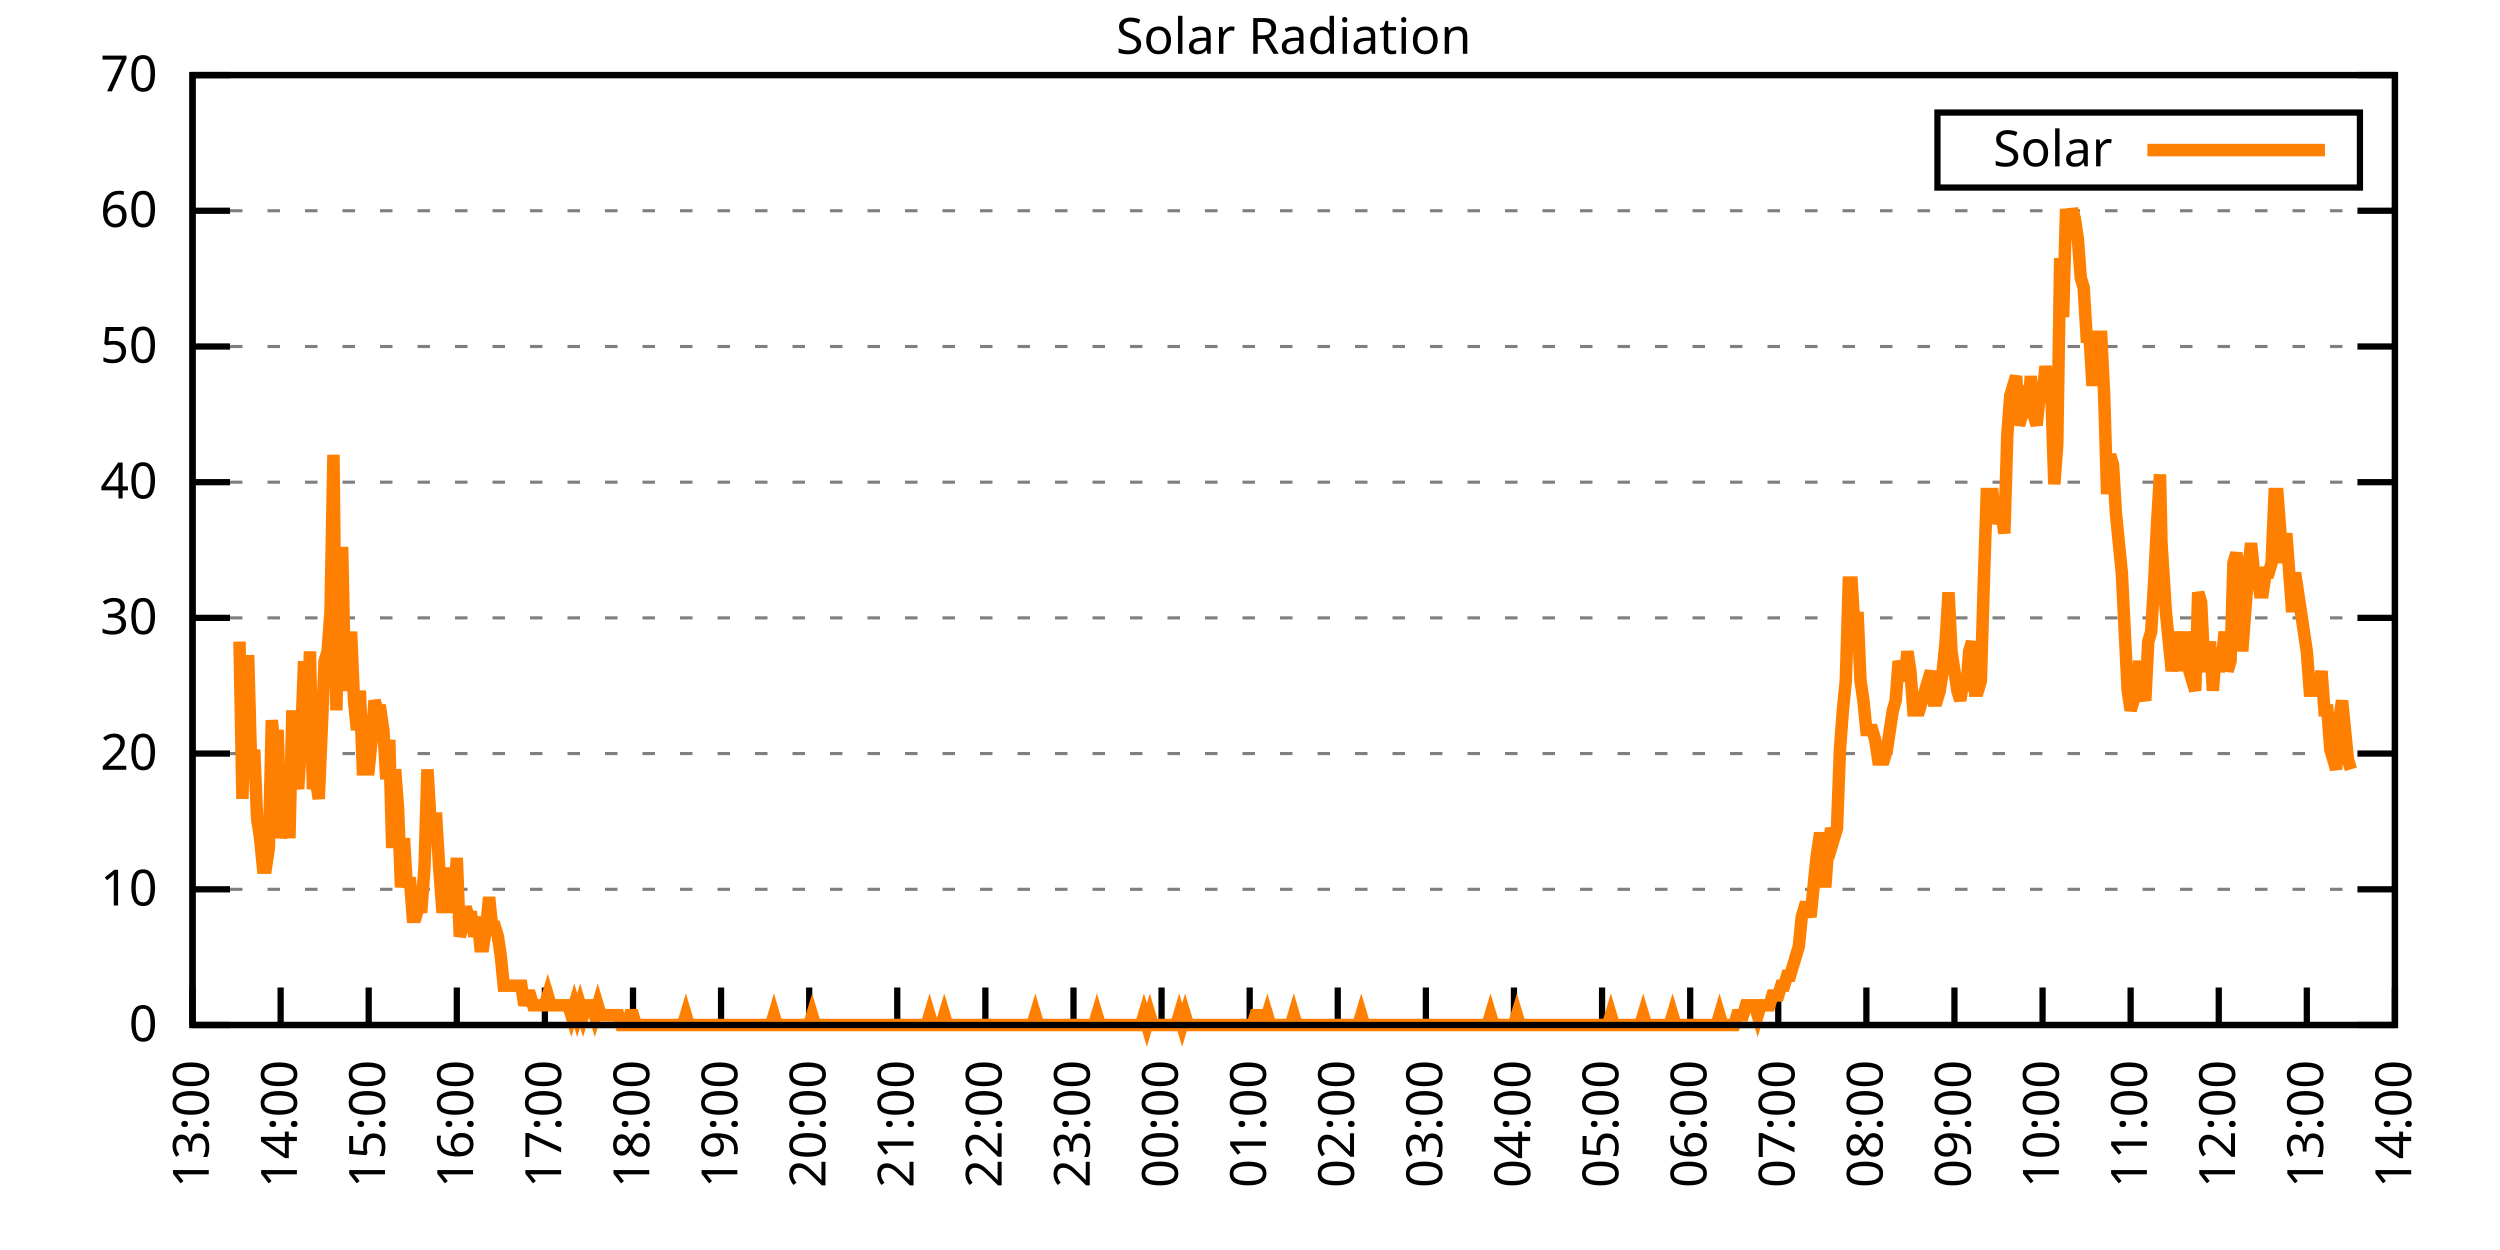
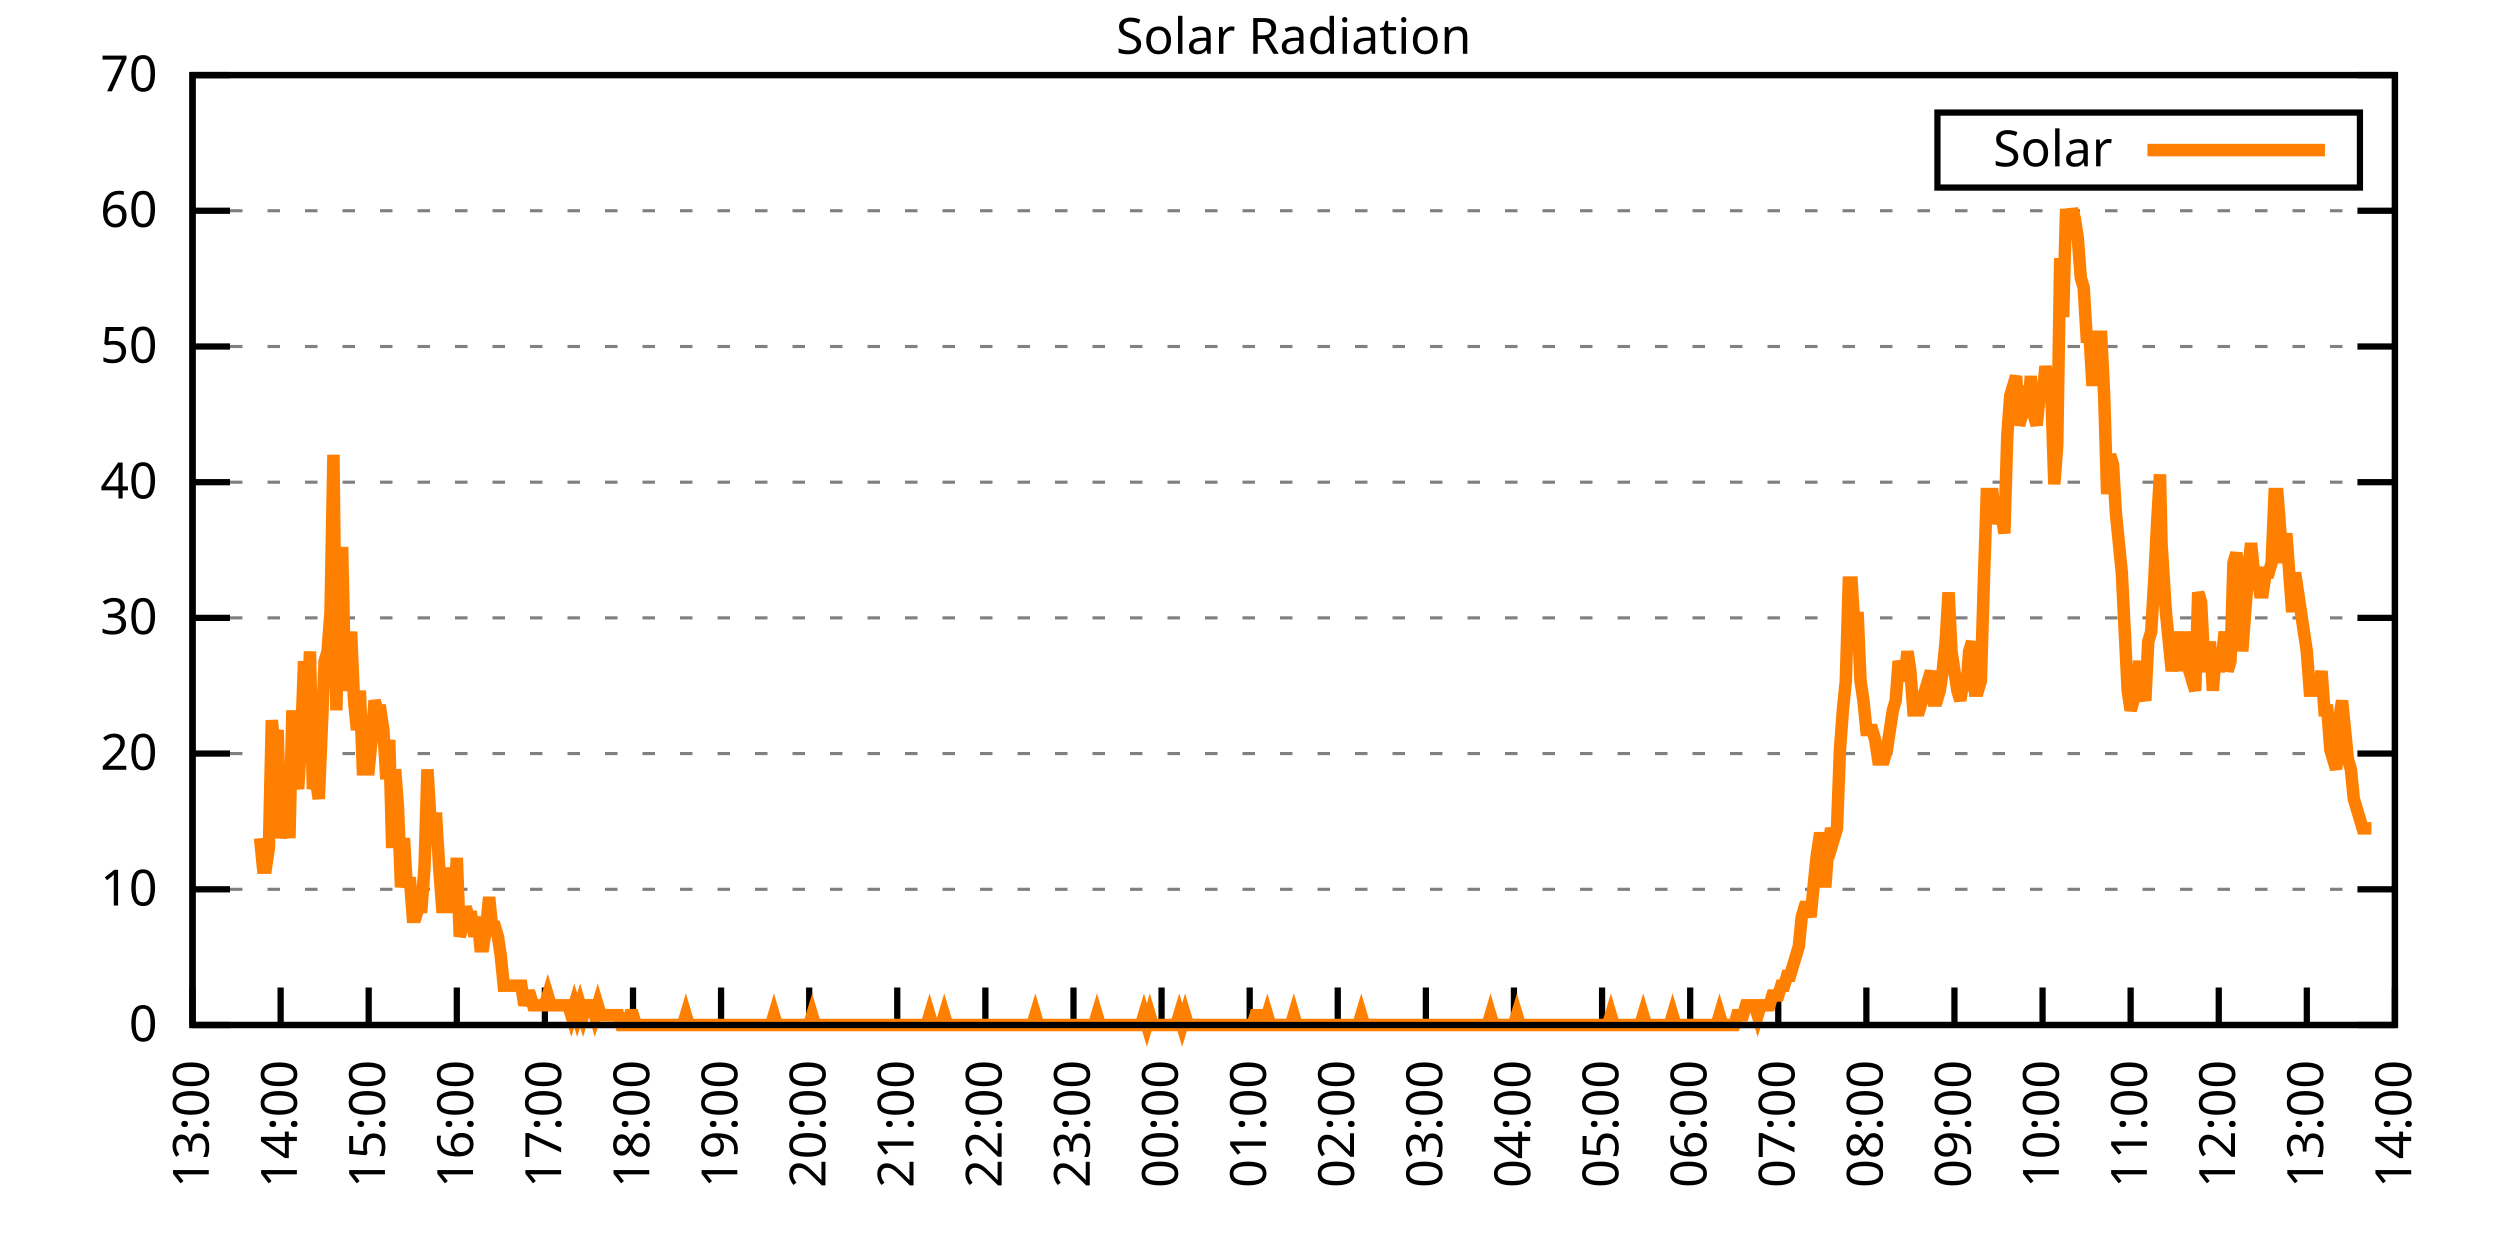
<svg xmlns="http://www.w3.org/2000/svg" xmlns:xlink="http://www.w3.org/1999/xlink" width="400" height="200" viewBox="0 0 400 200">
  <g id="gnuplot_canvas">
    <rect x="0" y="0" width="400" height="200" fill="none" />
    <defs>
      <circle id="gpDot" r="0.5" stroke-width="0.5" stroke="currentColor" />
      <path id="gpPt0" stroke-width="0.333" stroke="currentColor" d="M-1,0 h2 M0,-1 v2" />
      <path id="gpPt1" stroke-width="0.333" stroke="currentColor" d="M-1,-1 L1,1 M1,-1 L-1,1" />
      <path id="gpPt2" stroke-width="0.333" stroke="currentColor" d="M-1,0 L1,0 M0,-1 L0,1 M-1,-1 L1,1 M-1,1 L1,-1" />
      <rect id="gpPt3" stroke-width="0.333" stroke="currentColor" x="-1" y="-1" width="2" height="2" />
      <rect id="gpPt4" stroke-width="0.333" stroke="currentColor" fill="currentColor" x="-1" y="-1" width="2" height="2" />
      <circle id="gpPt5" stroke-width="0.333" stroke="currentColor" cx="0" cy="0" r="1" />
      <use xlink:href="#gpPt5" id="gpPt6" fill="currentColor" stroke="none" />
      <path id="gpPt7" stroke-width="0.333" stroke="currentColor" d="M0,-1.33 L-1.33,0.67 L1.33,0.67 z" />
      <use xlink:href="#gpPt7" id="gpPt8" fill="currentColor" stroke="none" />
      <use xlink:href="#gpPt7" id="gpPt9" stroke="currentColor" transform="rotate(180)" />
      <use xlink:href="#gpPt9" id="gpPt10" fill="currentColor" stroke="none" />
      <use xlink:href="#gpPt3" id="gpPt11" stroke="currentColor" transform="rotate(45)" />
      <use xlink:href="#gpPt11" id="gpPt12" fill="currentColor" stroke="none" />
      <path id="gpPt13" stroke-width="0.333" stroke="currentColor" d="M0,1.330 L1.265,0.411 L0.782,-1.067 L-0.782,-1.076 L-1.265,0.411 z" />
      <use xlink:href="#gpPt13" id="gpPt14" fill="currentColor" stroke="none" />
      <filter id="textbox" filterUnits="objectBoundingBox" x="0" y="0" height="1" width="1">
        <feFlood flood-color="white" flood-opacity="1" result="bgnd" />
        <feComposite in="SourceGraphic" in2="bgnd" operator="atop" />
      </filter>
      <filter id="greybox" filterUnits="objectBoundingBox" x="0" y="0" height="1" width="1">
        <feFlood flood-color="lightgrey" flood-opacity="1" result="grey" />
        <feComposite in="SourceGraphic" in2="grey" operator="atop" />
      </filter>
    </defs>
    <g fill="none" color="white" stroke="currentColor" stroke-width="1.00" stroke-linecap="butt" stroke-linejoin="miter">
</g>
    <g fill="none" color="black" stroke="currentColor" stroke-width="1.00" stroke-linecap="butt" stroke-linejoin="miter">
      <g stroke="none" shape-rendering="crispEdges">
        <polygon fill="rgb(255, 255, 255)" points="30.80,164.00 383.18,164.00 383.18,12.02 30.80,12.02 " />
      </g>
    </g>
    <g fill="none" color="black" stroke="currentColor" stroke-width="1.00" stroke-linecap="butt" stroke-linejoin="miter">
</g>
    <g fill="none" color="black" stroke="black" stroke-width="0.50" stroke-linecap="butt" stroke-linejoin="miter">
</g>
    <g fill="none" color="gray" stroke="currentColor" stroke-width="0.50" stroke-linecap="butt" stroke-linejoin="miter">
      <path stroke="gray" stroke-dasharray="2,4" class="gridline" d="M30.80,164.00 L383.19,164.00  " />
    </g>
    <g fill="none" color="gray" stroke="gray" stroke-width="1.00" stroke-linecap="butt" stroke-linejoin="miter">
</g>
    <g fill="none" color="black" stroke="currentColor" stroke-width="1.00" stroke-linecap="butt" stroke-linejoin="miter">
      <path stroke="black" d="M30.80,164.00 L36.80,164.00 M383.19,164.00 L377.19,164.00  " />
      <g transform="translate(25.20,166.60)" stroke="none" fill="black" font-family="Sans" font-size="8.00" text-anchor="end">
        <text>
          <tspan font-family="Sans"> 0</tspan>
        </text>
      </g>
    </g>
    <g fill="none" color="black" stroke="currentColor" stroke-width="1.00" stroke-linecap="butt" stroke-linejoin="miter">
</g>
    <g fill="none" color="black" stroke="black" stroke-width="0.50" stroke-linecap="butt" stroke-linejoin="miter">
</g>
    <g fill="none" color="gray" stroke="currentColor" stroke-width="0.50" stroke-linecap="butt" stroke-linejoin="miter">
      <path stroke="gray" stroke-dasharray="2,4" class="gridline" d="M30.80,142.29 L383.19,142.29  " />
    </g>
    <g fill="none" color="gray" stroke="gray" stroke-width="1.00" stroke-linecap="butt" stroke-linejoin="miter">
</g>
    <g fill="none" color="black" stroke="currentColor" stroke-width="1.00" stroke-linecap="butt" stroke-linejoin="miter">
      <path stroke="black" d="M30.80,142.29 L36.80,142.29 M383.19,142.29 L377.19,142.29  " />
      <g transform="translate(25.20,144.89)" stroke="none" fill="black" font-family="Sans" font-size="8.00" text-anchor="end">
        <text>
          <tspan font-family="Sans"> 10</tspan>
        </text>
      </g>
    </g>
    <g fill="none" color="black" stroke="currentColor" stroke-width="1.00" stroke-linecap="butt" stroke-linejoin="miter">
</g>
    <g fill="none" color="black" stroke="black" stroke-width="0.50" stroke-linecap="butt" stroke-linejoin="miter">
</g>
    <g fill="none" color="gray" stroke="currentColor" stroke-width="0.50" stroke-linecap="butt" stroke-linejoin="miter">
      <path stroke="gray" stroke-dasharray="2,4" class="gridline" d="M30.80,120.57 L383.19,120.57  " />
    </g>
    <g fill="none" color="gray" stroke="gray" stroke-width="1.00" stroke-linecap="butt" stroke-linejoin="miter">
</g>
    <g fill="none" color="black" stroke="currentColor" stroke-width="1.00" stroke-linecap="butt" stroke-linejoin="miter">
      <path stroke="black" d="M30.80,120.57 L36.80,120.57 M383.19,120.57 L377.19,120.57  " />
      <g transform="translate(25.20,123.17)" stroke="none" fill="black" font-family="Sans" font-size="8.00" text-anchor="end">
        <text>
          <tspan font-family="Sans"> 20</tspan>
        </text>
      </g>
    </g>
    <g fill="none" color="black" stroke="currentColor" stroke-width="1.00" stroke-linecap="butt" stroke-linejoin="miter">
</g>
    <g fill="none" color="black" stroke="black" stroke-width="0.50" stroke-linecap="butt" stroke-linejoin="miter">
</g>
    <g fill="none" color="gray" stroke="currentColor" stroke-width="0.50" stroke-linecap="butt" stroke-linejoin="miter">
      <path stroke="gray" stroke-dasharray="2,4" class="gridline" d="M30.80,98.86 L383.19,98.86  " />
    </g>
    <g fill="none" color="gray" stroke="gray" stroke-width="1.00" stroke-linecap="butt" stroke-linejoin="miter">
</g>
    <g fill="none" color="black" stroke="currentColor" stroke-width="1.00" stroke-linecap="butt" stroke-linejoin="miter">
      <path stroke="black" d="M30.80,98.86 L36.80,98.86 M383.19,98.86 L377.19,98.86  " />
      <g transform="translate(25.20,101.46)" stroke="none" fill="black" font-family="Sans" font-size="8.00" text-anchor="end">
        <text>
          <tspan font-family="Sans"> 30</tspan>
        </text>
      </g>
    </g>
    <g fill="none" color="black" stroke="currentColor" stroke-width="1.00" stroke-linecap="butt" stroke-linejoin="miter">
</g>
    <g fill="none" color="black" stroke="black" stroke-width="0.50" stroke-linecap="butt" stroke-linejoin="miter">
</g>
    <g fill="none" color="gray" stroke="currentColor" stroke-width="0.50" stroke-linecap="butt" stroke-linejoin="miter">
      <path stroke="gray" stroke-dasharray="2,4" class="gridline" d="M30.80,77.15 L383.19,77.15  " />
    </g>
    <g fill="none" color="gray" stroke="gray" stroke-width="1.00" stroke-linecap="butt" stroke-linejoin="miter">
</g>
    <g fill="none" color="black" stroke="currentColor" stroke-width="1.00" stroke-linecap="butt" stroke-linejoin="miter">
      <path stroke="black" d="M30.80,77.15 L36.80,77.15 M383.19,77.15 L377.19,77.15  " />
      <g transform="translate(25.20,79.75)" stroke="none" fill="black" font-family="Sans" font-size="8.00" text-anchor="end">
        <text>
          <tspan font-family="Sans"> 40</tspan>
        </text>
      </g>
    </g>
    <g fill="none" color="black" stroke="currentColor" stroke-width="1.00" stroke-linecap="butt" stroke-linejoin="miter">
</g>
    <g fill="none" color="black" stroke="black" stroke-width="0.50" stroke-linecap="butt" stroke-linejoin="miter">
</g>
    <g fill="none" color="gray" stroke="currentColor" stroke-width="0.50" stroke-linecap="butt" stroke-linejoin="miter">
      <path stroke="gray" stroke-dasharray="2,4" class="gridline" d="M30.80,55.44 L383.19,55.44  " />
    </g>
    <g fill="none" color="gray" stroke="gray" stroke-width="1.00" stroke-linecap="butt" stroke-linejoin="miter">
</g>
    <g fill="none" color="black" stroke="currentColor" stroke-width="1.00" stroke-linecap="butt" stroke-linejoin="miter">
      <path stroke="black" d="M30.80,55.44 L36.80,55.44 M383.19,55.44 L377.19,55.44  " />
      <g transform="translate(25.20,58.04)" stroke="none" fill="black" font-family="Sans" font-size="8.00" text-anchor="end">
        <text>
          <tspan font-family="Sans"> 50</tspan>
        </text>
      </g>
    </g>
    <g fill="none" color="black" stroke="currentColor" stroke-width="1.00" stroke-linecap="butt" stroke-linejoin="miter">
</g>
    <g fill="none" color="black" stroke="black" stroke-width="0.50" stroke-linecap="butt" stroke-linejoin="miter">
</g>
    <g fill="none" color="gray" stroke="currentColor" stroke-width="0.50" stroke-linecap="butt" stroke-linejoin="miter">
      <path stroke="gray" stroke-dasharray="2,4" class="gridline" d="M30.80,33.72 L383.19,33.72  " />
    </g>
    <g fill="none" color="gray" stroke="gray" stroke-width="1.00" stroke-linecap="butt" stroke-linejoin="miter">
</g>
    <g fill="none" color="black" stroke="currentColor" stroke-width="1.00" stroke-linecap="butt" stroke-linejoin="miter">
      <path stroke="black" d="M30.80,33.72 L36.80,33.72 M383.19,33.72 L377.19,33.72  " />
      <g transform="translate(25.20,36.32)" stroke="none" fill="black" font-family="Sans" font-size="8.00" text-anchor="end">
        <text>
          <tspan font-family="Sans"> 60</tspan>
        </text>
      </g>
    </g>
    <g fill="none" color="black" stroke="currentColor" stroke-width="1.00" stroke-linecap="butt" stroke-linejoin="miter">
</g>
    <g fill="none" color="black" stroke="black" stroke-width="0.50" stroke-linecap="butt" stroke-linejoin="miter">
</g>
    <g fill="none" color="gray" stroke="currentColor" stroke-width="0.50" stroke-linecap="butt" stroke-linejoin="miter">
      <path stroke="gray" stroke-dasharray="2,4" class="gridline" d="M30.80,12.01 L383.19,12.01  " />
    </g>
    <g fill="none" color="gray" stroke="gray" stroke-width="1.00" stroke-linecap="butt" stroke-linejoin="miter">
</g>
    <g fill="none" color="black" stroke="currentColor" stroke-width="1.00" stroke-linecap="butt" stroke-linejoin="miter">
      <path stroke="black" d="M30.80,12.01 L36.80,12.01 M383.19,12.01 L377.19,12.01  " />
      <g transform="translate(25.20,14.61)" stroke="none" fill="black" font-family="Sans" font-size="8.00" text-anchor="end">
        <text>
          <tspan font-family="Sans"> 70</tspan>
        </text>
      </g>
    </g>
    <g fill="none" color="black" stroke="currentColor" stroke-width="1.00" stroke-linecap="butt" stroke-linejoin="miter">
      <path stroke="black" d="M30.80,164.00 L30.80,158.00  " />
      <g transform="translate(33.40,169.60) rotate(270.00)" stroke="none" fill="black" font-family="Sans" font-size="8.00" text-anchor="end">
        <text>
          <tspan font-family="Sans">13:00</tspan>
        </text>
      </g>
    </g>
    <g fill="none" color="black" stroke="currentColor" stroke-width="1.00" stroke-linecap="butt" stroke-linejoin="miter">
      <path stroke="black" d="M44.90,164.00 L44.90,158.00  " />
      <g transform="translate(47.50,169.60) rotate(270.00)" stroke="none" fill="black" font-family="Sans" font-size="8.00" text-anchor="end">
        <text>
          <tspan font-family="Sans">14:00</tspan>
        </text>
      </g>
    </g>
    <g fill="none" color="black" stroke="currentColor" stroke-width="1.00" stroke-linecap="butt" stroke-linejoin="miter">
      <path stroke="black" d="M58.99,164.00 L58.99,158.00  " />
      <g transform="translate(61.59,169.60) rotate(270.00)" stroke="none" fill="black" font-family="Sans" font-size="8.00" text-anchor="end">
        <text>
          <tspan font-family="Sans">15:00</tspan>
        </text>
      </g>
    </g>
    <g fill="none" color="black" stroke="currentColor" stroke-width="1.00" stroke-linecap="butt" stroke-linejoin="miter">
      <path stroke="black" d="M73.09,164.00 L73.09,158.00  " />
      <g transform="translate(75.69,169.60) rotate(270.00)" stroke="none" fill="black" font-family="Sans" font-size="8.00" text-anchor="end">
        <text>
          <tspan font-family="Sans">16:00</tspan>
        </text>
      </g>
    </g>
    <g fill="none" color="black" stroke="currentColor" stroke-width="1.00" stroke-linecap="butt" stroke-linejoin="miter">
      <path stroke="black" d="M87.18,164.00 L87.18,158.00  " />
      <g transform="translate(89.78,169.60) rotate(270.00)" stroke="none" fill="black" font-family="Sans" font-size="8.00" text-anchor="end">
        <text>
          <tspan font-family="Sans">17:00</tspan>
        </text>
      </g>
    </g>
    <g fill="none" color="black" stroke="currentColor" stroke-width="1.00" stroke-linecap="butt" stroke-linejoin="miter">
      <path stroke="black" d="M101.28,164.00 L101.28,158.00  " />
      <g transform="translate(103.88,169.60) rotate(270.00)" stroke="none" fill="black" font-family="Sans" font-size="8.00" text-anchor="end">
        <text>
          <tspan font-family="Sans">18:00</tspan>
        </text>
      </g>
    </g>
    <g fill="none" color="black" stroke="currentColor" stroke-width="1.00" stroke-linecap="butt" stroke-linejoin="miter">
      <path stroke="black" d="M115.37,164.00 L115.37,158.00  " />
      <g transform="translate(117.97,169.60) rotate(270.00)" stroke="none" fill="black" font-family="Sans" font-size="8.00" text-anchor="end">
        <text>
          <tspan font-family="Sans">19:00</tspan>
        </text>
      </g>
    </g>
    <g fill="none" color="black" stroke="currentColor" stroke-width="1.00" stroke-linecap="butt" stroke-linejoin="miter">
      <path stroke="black" d="M129.47,164.00 L129.47,158.00  " />
      <g transform="translate(132.07,169.60) rotate(270.00)" stroke="none" fill="black" font-family="Sans" font-size="8.00" text-anchor="end">
        <text>
          <tspan font-family="Sans">20:00</tspan>
        </text>
      </g>
    </g>
    <g fill="none" color="black" stroke="currentColor" stroke-width="1.00" stroke-linecap="butt" stroke-linejoin="miter">
      <path stroke="black" d="M143.56,164.00 L143.56,158.00  " />
      <g transform="translate(146.16,169.60) rotate(270.00)" stroke="none" fill="black" font-family="Sans" font-size="8.00" text-anchor="end">
        <text>
          <tspan font-family="Sans">21:00</tspan>
        </text>
      </g>
    </g>
    <g fill="none" color="black" stroke="currentColor" stroke-width="1.00" stroke-linecap="butt" stroke-linejoin="miter">
      <path stroke="black" d="M157.66,164.00 L157.66,158.00  " />
      <g transform="translate(160.26,169.60) rotate(270.00)" stroke="none" fill="black" font-family="Sans" font-size="8.00" text-anchor="end">
        <text>
          <tspan font-family="Sans">22:00</tspan>
        </text>
      </g>
    </g>
    <g fill="none" color="black" stroke="currentColor" stroke-width="1.00" stroke-linecap="butt" stroke-linejoin="miter">
      <path stroke="black" d="M171.76,164.00 L171.76,158.00  " />
      <g transform="translate(174.36,169.60) rotate(270.00)" stroke="none" fill="black" font-family="Sans" font-size="8.00" text-anchor="end">
        <text>
          <tspan font-family="Sans">23:00</tspan>
        </text>
      </g>
    </g>
    <g fill="none" color="black" stroke="currentColor" stroke-width="1.00" stroke-linecap="butt" stroke-linejoin="miter">
      <path stroke="black" d="M185.85,164.00 L185.85,158.00  " />
      <g transform="translate(188.45,169.60) rotate(270.00)" stroke="none" fill="black" font-family="Sans" font-size="8.00" text-anchor="end">
        <text>
          <tspan font-family="Sans">00:00</tspan>
        </text>
      </g>
    </g>
    <g fill="none" color="black" stroke="currentColor" stroke-width="1.00" stroke-linecap="butt" stroke-linejoin="miter">
      <path stroke="black" d="M199.95,164.00 L199.95,158.00  " />
      <g transform="translate(202.55,169.60) rotate(270.00)" stroke="none" fill="black" font-family="Sans" font-size="8.00" text-anchor="end">
        <text>
          <tspan font-family="Sans">01:00</tspan>
        </text>
      </g>
    </g>
    <g fill="none" color="black" stroke="currentColor" stroke-width="1.00" stroke-linecap="butt" stroke-linejoin="miter">
      <path stroke="black" d="M214.04,164.00 L214.04,158.00  " />
      <g transform="translate(216.64,169.60) rotate(270.00)" stroke="none" fill="black" font-family="Sans" font-size="8.00" text-anchor="end">
        <text>
          <tspan font-family="Sans">02:00</tspan>
        </text>
      </g>
    </g>
    <g fill="none" color="black" stroke="currentColor" stroke-width="1.00" stroke-linecap="butt" stroke-linejoin="miter">
      <path stroke="black" d="M228.14,164.00 L228.14,158.00  " />
      <g transform="translate(230.74,169.60) rotate(270.00)" stroke="none" fill="black" font-family="Sans" font-size="8.00" text-anchor="end">
        <text>
          <tspan font-family="Sans">03:00</tspan>
        </text>
      </g>
    </g>
    <g fill="none" color="black" stroke="currentColor" stroke-width="1.00" stroke-linecap="butt" stroke-linejoin="miter">
      <path stroke="black" d="M242.23,164.00 L242.23,158.00  " />
      <g transform="translate(244.83,169.60) rotate(270.00)" stroke="none" fill="black" font-family="Sans" font-size="8.00" text-anchor="end">
        <text>
          <tspan font-family="Sans">04:00</tspan>
        </text>
      </g>
    </g>
    <g fill="none" color="black" stroke="currentColor" stroke-width="1.00" stroke-linecap="butt" stroke-linejoin="miter">
      <path stroke="black" d="M256.33,164.00 L256.33,158.00  " />
      <g transform="translate(258.93,169.60) rotate(270.00)" stroke="none" fill="black" font-family="Sans" font-size="8.00" text-anchor="end">
        <text>
          <tspan font-family="Sans">05:00</tspan>
        </text>
      </g>
    </g>
    <g fill="none" color="black" stroke="currentColor" stroke-width="1.00" stroke-linecap="butt" stroke-linejoin="miter">
      <path stroke="black" d="M270.43,164.00 L270.43,158.00  " />
      <g transform="translate(273.03,169.60) rotate(270.00)" stroke="none" fill="black" font-family="Sans" font-size="8.00" text-anchor="end">
        <text>
          <tspan font-family="Sans">06:00</tspan>
        </text>
      </g>
    </g>
    <g fill="none" color="black" stroke="currentColor" stroke-width="1.00" stroke-linecap="butt" stroke-linejoin="miter">
      <path stroke="black" d="M284.52,164.00 L284.52,158.00  " />
      <g transform="translate(287.12,169.60) rotate(270.00)" stroke="none" fill="black" font-family="Sans" font-size="8.00" text-anchor="end">
        <text>
          <tspan font-family="Sans">07:00</tspan>
        </text>
      </g>
    </g>
    <g fill="none" color="black" stroke="currentColor" stroke-width="1.00" stroke-linecap="butt" stroke-linejoin="miter">
      <path stroke="black" d="M298.62,164.00 L298.62,158.00  " />
      <g transform="translate(301.22,169.60) rotate(270.00)" stroke="none" fill="black" font-family="Sans" font-size="8.00" text-anchor="end">
        <text>
          <tspan font-family="Sans">08:00</tspan>
        </text>
      </g>
    </g>
    <g fill="none" color="black" stroke="currentColor" stroke-width="1.00" stroke-linecap="butt" stroke-linejoin="miter">
      <path stroke="black" d="M312.71,164.00 L312.71,158.00  " />
      <g transform="translate(315.31,169.60) rotate(270.00)" stroke="none" fill="black" font-family="Sans" font-size="8.00" text-anchor="end">
        <text>
          <tspan font-family="Sans">09:00</tspan>
        </text>
      </g>
    </g>
    <g fill="none" color="black" stroke="currentColor" stroke-width="1.00" stroke-linecap="butt" stroke-linejoin="miter">
      <path stroke="black" d="M326.81,164.00 L326.81,158.00  " />
      <g transform="translate(329.41,169.60) rotate(270.00)" stroke="none" fill="black" font-family="Sans" font-size="8.00" text-anchor="end">
        <text>
          <tspan font-family="Sans">10:00</tspan>
        </text>
      </g>
    </g>
    <g fill="none" color="black" stroke="currentColor" stroke-width="1.00" stroke-linecap="butt" stroke-linejoin="miter">
      <path stroke="black" d="M340.90,164.00 L340.90,158.00  " />
      <g transform="translate(343.50,169.60) rotate(270.00)" stroke="none" fill="black" font-family="Sans" font-size="8.00" text-anchor="end">
        <text>
          <tspan font-family="Sans">11:00</tspan>
        </text>
      </g>
    </g>
    <g fill="none" color="black" stroke="currentColor" stroke-width="1.00" stroke-linecap="butt" stroke-linejoin="miter">
      <path stroke="black" d="M355.00,164.00 L355.00,158.00  " />
      <g transform="translate(357.60,169.60) rotate(270.00)" stroke="none" fill="black" font-family="Sans" font-size="8.00" text-anchor="end">
        <text>
          <tspan font-family="Sans">12:00</tspan>
        </text>
      </g>
    </g>
    <g fill="none" color="black" stroke="currentColor" stroke-width="1.00" stroke-linecap="butt" stroke-linejoin="miter">
      <path stroke="black" d="M369.09,164.00 L369.09,158.00  " />
      <g transform="translate(371.69,169.60) rotate(270.00)" stroke="none" fill="black" font-family="Sans" font-size="8.00" text-anchor="end">
        <text>
          <tspan font-family="Sans">13:00</tspan>
        </text>
      </g>
    </g>
    <g fill="none" color="black" stroke="currentColor" stroke-width="1.00" stroke-linecap="butt" stroke-linejoin="miter">
      <path stroke="black" d="M383.19,164.00 L383.19,158.00  " />
      <g transform="translate(385.79,169.60) rotate(270.00)" stroke="none" fill="black" font-family="Sans" font-size="8.00" text-anchor="end">
        <text>
          <tspan font-family="Sans">14:00</tspan>
        </text>
      </g>
    </g>
    <g fill="none" color="black" stroke="currentColor" stroke-width="1.00" stroke-linecap="butt" stroke-linejoin="miter">
</g>
    <g fill="none" color="black" stroke="currentColor" stroke-width="1.00" stroke-linecap="butt" stroke-linejoin="miter">
      <path stroke="black" d="M30.80,12.01 L30.80,164.00 L383.19,164.00 L383.19,12.01 L30.80,12.01 Z  " />
    </g>
    <g fill="none" color="black" stroke="currentColor" stroke-width="1.00" stroke-linecap="butt" stroke-linejoin="miter">
</g>
    <g fill="none" color="black" stroke="currentColor" stroke-width="1.00" stroke-linecap="butt" stroke-linejoin="miter">
      <path stroke="black" d="M309.99,30.01 L309.99,18.01 L377.59,18.01 L377.59,30.01 L309.99,30.01 Z  " />
    </g>
    <g id="Solar_Radiation_plot_1">
      <g fill="none" color="white" stroke="black" stroke-width="2.00" stroke-linecap="butt" stroke-linejoin="miter">
</g>
      <g fill="none" color="black" stroke="currentColor" stroke-width="2.00" stroke-linecap="butt" stroke-linejoin="miter">
        <g transform="translate(337.99,26.61)" stroke="none" fill="black" font-family="Sans" font-size="8.00" text-anchor="end">
          <text>
            <tspan font-family="Sans">Solar</tspan>
          </text>
        </g>
      </g>
      <g fill="none" color="black" stroke="currentColor" stroke-width="2.00" stroke-linecap="butt" stroke-linejoin="miter">
-         <path stroke="rgb(255, 127,   0)" d="M343.59,24.01 L371.99,24.01 M38.32,102.65 L38.79,127.82 L39.26,105.79 L39.73,105.79 L40.20,123.10 L40.67,119.95   L41.14,130.96 L41.61,134.11 L42.08,138.83 L42.55,138.83 L43.02,135.68 L43.49,115.23 L43.96,119.95 L44.43,116.80   L44.90,134.11 L45.37,130.96 L45.84,126.24 L46.31,134.11 L46.78,113.66 L47.24,123.10 L47.71,126.24 L48.18,118.38   L48.65,105.79 L49.12,121.52 L49.59,104.22 L50.06,126.24 L50.53,124.67 L51.00,127.82 L51.47,116.80 L51.94,105.79   L52.41,104.22 L52.88,97.93 L53.35,72.76 L53.82,113.66 L54.29,88.49 L54.76,88.49 L55.23,110.51 L55.70,107.37   L56.17,101.07 L56.64,112.09 L57.11,116.80 L57.58,110.51 L58.05,123.10 L58.52,123.10 L58.99,123.10 L59.46,118.38   L59.93,112.09 L60.40,113.66 L60.87,113.66 L61.34,116.80 L61.81,124.67 L62.28,118.38 L62.75,135.68 L63.22,123.10   L63.69,129.39 L64.16,141.98 L64.63,134.11 L65.10,141.98 L65.57,140.40 L66.04,146.70 L66.51,146.70 L66.98,145.12   L67.45,145.12 L67.92,138.83 L68.39,123.10 L68.86,130.96 L69.33,130.96 L69.80,130.96 L70.27,138.83 L70.74,145.12   L71.21,145.12 L71.68,138.83 L72.15,145.12 L72.62,145.12 L73.09,137.26 L73.56,149.84 L74.03,148.27 L74.50,145.12   L74.97,146.70 L75.44,146.70 L75.91,149.84 L76.38,146.70 L76.85,151.41 L77.32,151.41 L77.79,148.27 L78.26,143.55   L78.73,148.27 L79.19,148.27 L79.66,149.84 L80.13,152.99 L80.60,157.71 L81.07,157.71 L81.54,157.71 L82.01,157.71   L82.48,157.71 L82.95,157.71 L83.42,157.71 L83.89,160.85 L84.36,159.28 L84.83,159.28 L85.30,160.85 L85.77,160.85   L86.24,160.85 L86.71,160.85 L87.18,160.85 L87.65,159.28 L88.12,160.85 L88.59,160.85 L89.06,160.85 L89.53,160.85   L90.00,160.85 L90.47,160.85 L90.94,160.85 L91.41,162.43 L91.88,160.85 L92.35,162.43 L92.82,160.85 L93.29,162.43   L93.76,160.85 L94.23,160.85 L94.70,160.85 L95.17,162.43 L95.64,160.85 L96.11,162.43 L96.58,162.43 L97.05,162.43   L97.52,162.43 L97.99,162.43 L98.46,162.43 L98.93,162.43 L99.40,164.00 L99.87,164.00 L100.34,164.00 L100.81,162.43   L101.28,162.43 L101.75,164.00 L102.22,164.00 L102.69,164.00 L103.16,164.00 L103.63,164.00 L104.10,164.00 L104.57,164.00   L105.04,164.00 L105.51,164.00 L105.98,164.00 L106.45,164.00 L106.92,164.00 L107.39,164.00 L107.86,164.00 L108.33,164.00   L108.80,164.00 L109.27,164.00 L109.74,162.43 L110.21,164.00 L110.68,164.00 L111.14,164.00 L111.61,164.00 L112.08,164.00   L112.55,164.00 L113.02,164.00 L113.49,164.00 L113.96,164.00 L114.43,164.00 L114.90,164.00 L115.37,164.00 L115.84,164.00   L116.31,164.00 L116.78,164.00 L117.25,164.00 L117.72,164.00 L118.19,164.00 L118.66,164.00 L119.13,164.00 L119.60,164.00   L120.07,164.00 L120.54,164.00 L121.01,164.00 L121.48,164.00 L121.95,164.00 L122.42,164.00 L122.89,164.00 L123.36,164.00   L123.83,162.43 L124.30,164.00 L124.77,164.00 L125.24,164.00 L125.71,164.00 L126.18,164.00 L126.65,164.00 L127.12,164.00   L127.59,164.00 L128.06,164.00 L128.53,164.00 L129.00,164.00 L129.47,164.00 L129.94,162.43 L130.41,164.00 L130.88,164.00   L131.35,164.00 L131.82,164.00 L132.29,164.00 L132.76,164.00 L133.23,164.00 L133.70,164.00 L134.17,164.00 L134.64,164.00   L135.11,164.00 L135.58,164.00 L136.05,164.00 L136.52,164.00 L136.99,164.00 L137.46,164.00 L137.93,164.00 L138.40,164.00   L138.87,164.00 L139.34,164.00 L139.81,164.00 L140.28,164.00 L140.75,164.00 L141.22,164.00 L141.69,164.00 L142.16,164.00   L142.63,164.00 L143.09,164.00 L143.56,164.00 L144.03,164.00 L144.50,164.00 L144.97,164.00 L145.44,164.00 L145.91,164.00   L146.38,164.00 L146.85,164.00 L147.32,164.00 L147.79,164.00 L148.26,164.00 L148.73,162.43 L149.20,164.00 L149.67,164.00   L150.14,164.00 L150.61,164.00 L151.08,162.43 L151.55,164.00 L152.02,164.00 L152.49,164.00 L152.96,164.00 L153.43,164.00   L153.90,164.00 L154.37,164.00 L154.84,164.00 L155.31,164.00 L155.78,164.00 L156.25,164.00 L156.72,164.00 L157.19,164.00   L157.66,164.00 L158.13,164.00 L158.60,164.00 L159.07,164.00 L159.54,164.00 L160.01,164.00 L160.48,164.00 L160.95,164.00   L161.42,164.00 L161.89,164.00 L162.36,164.00 L162.83,164.00 L163.30,164.00 L163.77,164.00 L164.24,164.00 L164.71,164.00   L165.18,164.00 L165.65,162.43 L166.12,164.00 L166.59,164.00 L167.06,164.00 L167.53,164.00 L168.00,164.00 L168.47,164.00   L168.94,164.00 L169.41,164.00 L169.88,164.00 L170.35,164.00 L170.82,164.00 L171.29,164.00 L171.76,164.00 L172.23,164.00   L172.70,164.00 L173.17,164.00 L173.64,164.00 L174.11,164.00 L174.58,164.00 L175.04,164.00 L175.51,162.43 L175.98,164.00   L176.45,164.00 L176.92,164.00 L177.39,164.00 L177.86,164.00 L178.33,164.00 L178.80,164.00 L179.27,164.00 L179.74,164.00   L180.21,164.00 L180.68,164.00 L181.15,164.00 L181.62,164.00 L182.09,164.00 L182.56,164.00 L183.03,162.43 L183.50,164.00   L183.97,162.43 L184.44,164.00 L184.91,164.00 L185.38,164.00 L185.85,164.00 L186.32,164.00 L186.79,164.00 L187.26,164.00   L187.73,164.00 L188.20,164.00 L188.67,162.43 L189.14,164.00 L189.61,162.43 L190.08,164.00 L190.55,164.00 L191.02,164.00   L191.49,164.00 L191.96,164.00 L192.43,164.00 L192.90,164.00 L193.37,164.00 L193.84,164.00 L194.31,164.00 L194.78,164.00   L195.25,164.00 L195.72,164.00 L196.19,164.00 L196.66,164.00 L197.13,164.00 L197.60,164.00 L198.07,164.00 L198.54,164.00   L199.01,164.00 L199.48,164.00 L199.95,164.00 L200.42,164.00 L200.89,162.43 L201.36,162.43 L201.83,164.00 L202.30,164.00   L202.77,162.43 L203.24,164.00 L203.71,164.00 L204.18,164.00 L204.65,164.00 L205.12,164.00 L205.59,164.00 L206.06,164.00   L206.53,164.00 L207.00,162.43 L207.46,164.00 L207.93,164.00 L208.40,164.00 L208.87,164.00 L209.34,164.00 L209.81,164.00   L210.28,164.00 L210.75,164.00 L211.22,164.00 L211.69,164.00 L212.16,164.00 L212.63,164.00 L213.10,164.00 L213.57,164.00   L214.04,164.00 L214.51,164.00 L214.98,164.00 L215.45,164.00 L215.92,164.00 L216.39,164.00 L216.86,164.00 L217.33,164.00   L217.80,162.43 L218.27,164.00 L218.74,164.00 L219.21,164.00 L219.68,164.00 L220.15,164.00 L220.62,164.00 L221.09,164.00   L221.56,164.00 L222.03,164.00 L222.50,164.00 L222.97,164.00 L223.44,164.00 L223.91,164.00 L224.38,164.00 L224.85,164.00   L225.32,164.00 L225.79,164.00 L226.26,164.00 L226.73,164.00 L227.20,164.00 L227.67,164.00 L228.14,164.00 L228.61,164.00   L229.08,164.00 L229.55,164.00 L230.02,164.00 L230.49,164.00 L230.96,164.00 L231.43,164.00 L231.90,164.00 L232.37,164.00   L232.84,164.00 L233.31,164.00 L233.78,164.00 L234.25,164.00 L234.72,164.00 L235.19,164.00 L235.66,164.00 L236.13,164.00   L236.60,164.00 L237.07,164.00 L237.54,164.00 L238.01,164.00 L238.48,162.43 L238.95,164.00 L239.41,164.00 L239.88,164.00   L240.35,164.00 L240.82,164.00 L241.29,164.00 L241.76,164.00 L242.23,164.00 L242.70,162.43 L243.17,164.00 L243.64,164.00   L244.11,164.00 L244.58,164.00 L245.05,164.00 L245.52,164.00 L245.99,164.00 L246.46,164.00 L246.93,164.00 L247.40,164.00   L247.87,164.00 L248.34,164.00 L248.81,164.00 L249.28,164.00 L249.75,164.00 L250.22,164.00 L250.69,164.00 L251.16,164.00   L251.63,164.00 L252.10,164.00 L252.57,164.00 L253.04,164.00 L253.51,164.00 L253.98,164.00 L254.45,164.00 L254.92,164.00   L255.39,164.00 L255.86,164.00 L256.33,164.00 L256.80,164.00 L257.27,164.00 L257.74,162.43 L258.21,164.00 L258.68,164.00   L259.15,164.00 L259.62,164.00 L260.09,164.00 L260.56,164.00 L261.03,164.00 L261.50,164.00 L261.97,164.00 L262.44,164.00   L262.91,162.43 L263.38,164.00 L263.85,164.00 L264.32,164.00 L264.79,164.00 L265.26,164.00 L265.73,164.00 L266.20,164.00   L266.67,164.00 L267.14,164.00 L267.61,162.43 L268.08,164.00 L268.55,164.00 L269.02,164.00 L269.49,164.00 L269.96,164.00   L270.43,164.00 L270.90,164.00 L271.36,164.00 L271.83,164.00 L272.30,164.00 L272.77,164.00 L273.24,164.00 L273.71,164.00   L274.18,164.00 L274.65,164.00 L275.12,162.43 L275.59,164.00 L276.06,164.00 L276.53,164.00 L277.00,164.00 L277.47,164.00   L277.94,162.43 L278.41,162.43 L278.88,162.43 L279.35,160.85 L279.82,160.85 L280.29,160.85 L280.76,160.85 L281.23,162.43   L281.70,160.85 L282.17,160.85 L282.64,160.85 L283.11,160.85 L283.58,159.28 L284.05,159.28 L284.52,159.28 L284.99,157.71   L285.46,157.71 L285.93,156.13 L286.40,156.13 L286.87,154.56 L287.34,152.99 L287.81,151.41 L288.28,146.70 L288.75,145.12   L289.22,145.12 L289.69,146.70 L290.16,141.98 L290.63,137.26 L291.10,134.11 L291.57,134.11 L292.04,141.98 L292.51,135.68   L292.98,132.54 L293.45,134.11 L293.92,132.54 L294.39,119.95 L294.86,113.66 L295.33,108.94 L295.80,93.21 L296.27,93.21   L296.74,101.07 L297.21,97.93 L297.68,108.94 L298.15,112.09 L298.62,116.80 L299.09,116.80 L299.56,116.80 L300.03,118.38   L300.50,121.52 L300.97,121.52 L301.44,121.52 L301.91,119.95 L302.38,116.80 L302.85,113.66 L303.31,112.09 L303.78,105.79   L304.25,107.37 L304.72,108.94 L305.19,104.22 L305.66,107.37 L306.13,113.66 L306.60,113.66 L307.07,113.66 L307.54,112.09   L308.01,110.51 L308.48,108.94 L308.95,107.37 L309.42,112.09 L309.89,112.09 L310.36,110.51 L310.83,107.37 L311.30,102.65   L311.77,94.78 L312.24,104.22 L312.71,107.37 L313.18,110.51 L313.65,112.09 L314.12,108.94 L314.59,110.51 L315.06,104.22   L315.53,102.65 L316.00,110.51 L316.47,110.51 L316.94,108.94 L317.41,93.21 L317.88,79.05 L318.35,79.05 L318.82,79.05   L319.29,83.77 L319.76,82.19 L320.23,82.19 L320.70,85.34 L321.17,69.61 L321.64,63.32 L322.11,61.74 L322.58,60.17   L323.05,68.04 L323.52,66.46 L323.99,61.74 L324.46,66.46 L324.93,60.17 L325.40,66.46 L325.87,68.04 L326.34,63.32   L326.81,63.32 L327.28,58.60 L327.75,61.74 L328.22,63.32 L328.69,77.48 L329.16,71.18 L329.63,41.29 L330.10,50.73   L330.57,33.43 L331.04,38.15 L331.51,33.43 L331.98,35.00 L332.45,38.15 L332.92,44.44 L333.39,46.01 L333.86,53.88   L334.33,53.88 L334.80,61.74 L335.26,53.88 L335.73,53.88 L336.20,53.88 L336.67,63.32 L337.14,79.05 L337.61,72.76   L338.08,74.33 L338.55,82.19 L339.02,86.91 L339.49,91.63 L339.96,101.07 L340.43,110.51 L340.90,113.66 L341.37,112.09   L341.84,108.94 L342.31,105.79 L342.78,110.51 L343.25,112.09 L343.72,102.65 L344.19,101.07 L344.66,93.21 L345.13,83.77   L345.60,75.90 L345.84,86.91 L346.54,97.93 L347.48,107.37 L347.95,104.22 L348.42,105.79 L348.89,101.07 L349.36,107.37   L349.83,101.07 L350.30,107.37 L350.77,108.94 L351.24,110.51 L351.71,94.78 L352.18,96.35 L352.65,105.79 L353.12,107.37   L353.59,102.65 L354.06,110.51 L354.53,104.22 L355.00,107.37 L355.47,105.79 L355.94,101.07 L356.41,107.37 L356.88,105.79   L357.35,90.06 L357.82,88.49 L358.29,91.63 L358.76,104.22 L359.23,97.93 L359.70,91.63 L360.17,86.91 L360.64,91.63   L361.11,91.63 L361.58,94.78 L362.05,94.78 L362.52,91.63 L362.99,91.63 L363.46,90.06 L363.93,79.05 L364.40,79.05   L364.87,85.34 L365.34,90.06 L365.81,85.34 L366.28,91.63 L366.75,97.93 L367.21,91.63 L367.68,94.78 L368.15,97.93   L368.62,101.07 L369.09,104.22 L369.56,110.51 L370.03,110.51 L370.50,110.51 L370.97,110.51 L371.44,107.37 L371.91,113.66   L372.38,113.66 L372.85,119.95 L373.32,121.52 L373.79,123.10 L374.26,115.23 L374.73,112.09 L375.20,116.80 L375.67,121.52   L376.14,123.10  " />
+         <path stroke="rgb(255, 127,   0)" d="M343.59,24.01 L371.99,24.01 M41.61,134.11 L42.08,138.83 L42.55,138.83 L43.02,135.68 L43.49,115.23 L43.96,119.95   L44.43,116.80 L44.90,134.11 L45.37,130.96 L45.84,126.24 L46.31,134.11 L46.78,113.66 L47.24,123.10 L47.71,126.24   L48.18,118.38 L48.65,105.79 L49.12,121.52 L49.59,104.22 L50.06,126.24 L50.53,124.67 L51.00,127.82 L51.47,116.80   L51.94,105.79 L52.41,104.22 L52.88,97.93 L53.35,72.76 L53.82,113.66 L54.29,88.49 L54.76,88.49 L55.23,110.51   L55.70,107.37 L56.17,101.07 L56.64,112.09 L57.11,116.80 L57.58,110.51 L58.05,123.10 L58.52,123.10 L58.99,123.10   L59.46,118.38 L59.93,112.09 L60.40,113.66 L60.87,113.66 L61.34,116.80 L61.81,124.67 L62.28,118.38 L62.75,135.68   L63.22,123.10 L63.69,129.39 L64.16,141.98 L64.63,134.11 L65.10,141.98 L65.57,140.40 L66.04,146.70 L66.51,146.70   L66.98,145.12 L67.45,145.12 L67.92,138.83 L68.39,123.10 L68.86,130.96 L69.33,130.96 L69.80,130.96 L70.27,138.83   L70.74,145.12 L71.21,145.12 L71.68,138.83 L72.15,145.12 L72.62,145.12 L73.09,137.26 L73.56,149.84 L74.03,148.27   L74.50,145.12 L74.97,146.70 L75.44,146.70 L75.91,149.84 L76.38,146.70 L76.85,151.41 L77.32,151.41 L77.79,148.27   L78.26,143.55 L78.73,148.27 L79.19,148.27 L79.66,149.84 L80.13,152.99 L80.60,157.71 L81.07,157.71 L81.54,157.71   L82.01,157.71 L82.48,157.71 L82.95,157.71 L83.42,157.71 L83.89,160.85 L84.36,159.28 L84.83,159.28 L85.30,160.85   L85.77,160.85 L86.24,160.85 L86.71,160.85 L87.18,160.85 L87.65,159.28 L88.12,160.85 L88.59,160.85 L89.06,160.85   L89.53,160.85 L90.00,160.85 L90.47,160.85 L90.94,160.85 L91.41,162.43 L91.88,160.85 L92.35,162.43 L92.82,160.85   L93.29,162.43 L93.76,160.85 L94.23,160.85 L94.70,160.85 L95.17,162.43 L95.64,160.85 L96.11,162.43 L96.58,162.43   L97.05,162.43 L97.52,162.43 L97.99,162.43 L98.46,162.43 L98.93,162.43 L99.40,164.00 L99.87,164.00 L100.34,164.00   L100.81,162.43 L101.28,162.43 L101.75,164.00 L102.22,164.00 L102.69,164.00 L103.16,164.00 L103.63,164.00 L104.10,164.00   L104.57,164.00 L105.04,164.00 L105.51,164.00 L105.98,164.00 L106.45,164.00 L106.92,164.00 L107.39,164.00 L107.86,164.00   L108.33,164.00 L108.80,164.00 L109.27,164.00 L109.74,162.43 L110.21,164.00 L110.68,164.00 L111.14,164.00 L111.61,164.00   L112.08,164.00 L112.55,164.00 L113.02,164.00 L113.49,164.00 L113.96,164.00 L114.43,164.00 L114.90,164.00 L115.37,164.00   L115.84,164.00 L116.31,164.00 L116.78,164.00 L117.25,164.00 L117.72,164.00 L118.19,164.00 L118.66,164.00 L119.13,164.00   L119.60,164.00 L120.07,164.00 L120.54,164.00 L121.01,164.00 L121.48,164.00 L121.95,164.00 L122.42,164.00 L122.89,164.00   L123.36,164.00 L123.83,162.43 L124.30,164.00 L124.77,164.00 L125.24,164.00 L125.71,164.00 L126.18,164.00 L126.65,164.00   L127.12,164.00 L127.59,164.00 L128.06,164.00 L128.53,164.00 L129.00,164.00 L129.47,164.00 L129.94,162.43 L130.41,164.00   L130.88,164.00 L131.35,164.00 L131.82,164.00 L132.29,164.00 L132.76,164.00 L133.23,164.00 L133.70,164.00 L134.17,164.00   L134.64,164.00 L135.11,164.00 L135.58,164.00 L136.05,164.00 L136.52,164.00 L136.99,164.00 L137.46,164.00 L137.93,164.00   L138.40,164.00 L138.87,164.00 L139.34,164.00 L139.81,164.00 L140.28,164.00 L140.75,164.00 L141.22,164.00 L141.69,164.00   L142.16,164.00 L142.63,164.00 L143.09,164.00 L143.56,164.00 L144.03,164.00 L144.50,164.00 L144.97,164.00 L145.44,164.00   L145.91,164.00 L146.38,164.00 L146.85,164.00 L147.32,164.00 L147.79,164.00 L148.26,164.00 L148.73,162.43 L149.20,164.00   L149.67,164.00 L150.14,164.00 L150.61,164.00 L151.08,162.43 L151.55,164.00 L152.02,164.00 L152.49,164.00 L152.96,164.00   L153.43,164.00 L153.90,164.00 L154.37,164.00 L154.84,164.00 L155.31,164.00 L155.78,164.00 L156.25,164.00 L156.72,164.00   L157.19,164.00 L157.66,164.00 L158.13,164.00 L158.60,164.00 L159.07,164.00 L159.54,164.00 L160.01,164.00 L160.48,164.00   L160.95,164.00 L161.42,164.00 L161.89,164.00 L162.36,164.00 L162.83,164.00 L163.30,164.00 L163.77,164.00 L164.24,164.00   L164.71,164.00 L165.18,164.00 L165.65,162.43 L166.12,164.00 L166.59,164.00 L167.06,164.00 L167.53,164.00 L168.00,164.00   L168.47,164.00 L168.94,164.00 L169.41,164.00 L169.88,164.00 L170.35,164.00 L170.82,164.00 L171.29,164.00 L171.76,164.00   L172.23,164.00 L172.70,164.00 L173.17,164.00 L173.64,164.00 L174.11,164.00 L174.58,164.00 L175.04,164.00 L175.51,162.43   L175.98,164.00 L176.45,164.00 L176.92,164.00 L177.39,164.00 L177.86,164.00 L178.33,164.00 L178.80,164.00 L179.27,164.00   L179.74,164.00 L180.21,164.00 L180.68,164.00 L181.15,164.00 L181.62,164.00 L182.09,164.00 L182.56,164.00 L183.03,162.43   L183.50,164.00 L183.97,162.43 L184.44,164.00 L184.91,164.00 L185.38,164.00 L185.85,164.00 L186.32,164.00 L186.79,164.00   L187.26,164.00 L187.73,164.00 L188.20,164.00 L188.67,162.43 L189.14,164.00 L189.61,162.43 L190.08,164.00 L190.55,164.00   L191.02,164.00 L191.49,164.00 L191.96,164.00 L192.43,164.00 L192.90,164.00 L193.37,164.00 L193.84,164.00 L194.31,164.00   L194.78,164.00 L195.25,164.00 L195.72,164.00 L196.19,164.00 L196.66,164.00 L197.13,164.00 L197.60,164.00 L198.07,164.00   L198.54,164.00 L199.01,164.00 L199.48,164.00 L199.95,164.00 L200.42,164.00 L200.89,162.43 L201.36,162.43 L201.83,164.00   L202.30,164.00 L202.77,162.43 L203.24,164.00 L203.71,164.00 L204.18,164.00 L204.65,164.00 L205.12,164.00 L205.59,164.00   L206.06,164.00 L206.53,164.00 L207.00,162.43 L207.46,164.00 L207.93,164.00 L208.40,164.00 L208.87,164.00 L209.34,164.00   L209.81,164.00 L210.28,164.00 L210.75,164.00 L211.22,164.00 L211.69,164.00 L212.16,164.00 L212.63,164.00 L213.10,164.00   L213.57,164.00 L214.04,164.00 L214.51,164.00 L214.98,164.00 L215.45,164.00 L215.92,164.00 L216.39,164.00 L216.86,164.00   L217.33,164.00 L217.80,162.43 L218.27,164.00 L218.74,164.00 L219.21,164.00 L219.68,164.00 L220.15,164.00 L220.62,164.00   L221.09,164.00 L221.56,164.00 L222.03,164.00 L222.50,164.00 L222.97,164.00 L223.44,164.00 L223.91,164.00 L224.38,164.00   L224.85,164.00 L225.32,164.00 L225.79,164.00 L226.26,164.00 L226.73,164.00 L227.20,164.00 L227.67,164.00 L228.14,164.00   L228.61,164.00 L229.08,164.00 L229.55,164.00 L230.02,164.00 L230.49,164.00 L230.96,164.00 L231.43,164.00 L231.90,164.00   L232.37,164.00 L232.84,164.00 L233.31,164.00 L233.78,164.00 L234.25,164.00 L234.72,164.00 L235.19,164.00 L235.66,164.00   L236.13,164.00 L236.60,164.00 L237.07,164.00 L237.54,164.00 L238.01,164.00 L238.48,162.43 L238.95,164.00 L239.41,164.00   L239.88,164.00 L240.35,164.00 L240.82,164.00 L241.29,164.00 L241.76,164.00 L242.23,164.00 L242.70,162.43 L243.17,164.00   L243.64,164.00 L244.11,164.00 L244.58,164.00 L245.05,164.00 L245.52,164.00 L245.99,164.00 L246.46,164.00 L246.93,164.00   L247.40,164.00 L247.87,164.00 L248.34,164.00 L248.81,164.00 L249.28,164.00 L249.75,164.00 L250.22,164.00 L250.69,164.00   L251.16,164.00 L251.63,164.00 L252.10,164.00 L252.57,164.00 L253.04,164.00 L253.51,164.00 L253.98,164.00 L254.45,164.00   L254.92,164.00 L255.39,164.00 L255.86,164.00 L256.33,164.00 L256.80,164.00 L257.27,164.00 L257.74,162.43 L258.21,164.00   L258.68,164.00 L259.15,164.00 L259.62,164.00 L260.09,164.00 L260.56,164.00 L261.03,164.00 L261.50,164.00 L261.97,164.00   L262.44,164.00 L262.91,162.43 L263.38,164.00 L263.85,164.00 L264.32,164.00 L264.79,164.00 L265.26,164.00 L265.73,164.00   L266.20,164.00 L266.67,164.00 L267.14,164.00 L267.61,162.43 L268.08,164.00 L268.55,164.00 L269.02,164.00 L269.49,164.00   L269.96,164.00 L270.43,164.00 L270.90,164.00 L271.36,164.00 L271.83,164.00 L272.30,164.00 L272.77,164.00 L273.24,164.00   L273.71,164.00 L274.18,164.00 L274.65,164.00 L275.12,162.43 L275.59,164.00 L276.06,164.00 L276.53,164.00 L277.00,164.00   L277.47,164.00 L277.94,162.43 L278.41,162.43 L278.88,162.43 L279.35,160.85 L279.82,160.85 L280.29,160.85 L280.76,160.85   L281.23,162.43 L281.70,160.85 L282.17,160.85 L282.64,160.85 L283.11,160.85 L283.58,159.28 L284.05,159.28 L284.52,159.28   L284.99,157.71 L285.46,157.71 L285.93,156.13 L286.40,156.13 L286.87,154.56 L287.34,152.99 L287.81,151.41 L288.28,146.70   L288.75,145.12 L289.22,145.12 L289.69,146.70 L290.16,141.98 L290.63,137.26 L291.10,134.11 L291.57,134.11 L292.04,141.98   L292.51,135.68 L292.98,132.54 L293.45,134.11 L293.92,132.54 L294.39,119.95 L294.86,113.66 L295.33,108.94 L295.80,93.21   L296.27,93.21 L296.74,101.07 L297.21,97.93 L297.68,108.94 L298.15,112.09 L298.62,116.80 L299.09,116.80 L299.56,116.80   L300.03,118.38 L300.50,121.52 L300.97,121.52 L301.44,121.52 L301.91,119.95 L302.38,116.80 L302.85,113.66 L303.31,112.09   L303.78,105.79 L304.25,107.37 L304.72,108.94 L305.19,104.22 L305.66,107.37 L306.13,113.66 L306.60,113.66 L307.07,113.66   L307.54,112.09 L308.01,110.51 L308.48,108.94 L308.95,107.37 L309.42,112.09 L309.89,112.09 L310.36,110.51 L310.83,107.37   L311.30,102.65 L311.77,94.78 L312.24,104.22 L312.71,107.37 L313.18,110.51 L313.65,112.09 L314.12,108.94 L314.59,110.51   L315.06,104.22 L315.53,102.65 L316.00,110.51 L316.47,110.51 L316.94,108.94 L317.41,93.21 L317.88,79.05 L318.35,79.05   L318.82,79.05 L319.29,83.77 L319.76,82.19 L320.23,82.19 L320.70,85.34 L321.17,69.61 L321.64,63.32 L322.11,61.74   L322.58,60.17 L323.05,68.04 L323.52,66.46 L323.99,61.74 L324.46,66.46 L324.93,60.17 L325.40,66.46 L325.87,68.04   L326.34,63.32 L326.81,63.32 L327.28,58.60 L327.75,61.74 L328.22,63.32 L328.69,77.48 L329.16,71.18 L329.63,41.29   L330.10,50.73 L330.57,33.43 L331.04,38.15 L331.51,33.43 L331.98,35.00 L332.45,38.15 L332.92,44.44 L333.39,46.01   L333.86,53.88 L334.33,53.88 L334.80,61.74 L335.26,53.88 L335.73,53.88 L336.20,53.88 L336.67,63.32 L337.14,79.05   L337.61,72.76 L338.08,74.33 L338.55,82.19 L339.02,86.91 L339.49,91.63 L339.96,101.07 L340.43,110.51 L340.90,113.66   L341.37,112.09 L341.84,108.94 L342.31,105.79 L342.78,110.51 L343.25,112.09 L343.72,102.65 L344.19,101.07 L344.66,93.21   L345.13,83.77 L345.60,75.90 L345.84,86.91 L346.54,97.93 L347.48,107.37 L347.95,104.22 L348.42,105.79 L348.89,101.07   L349.36,107.37 L349.83,101.07 L350.30,107.37 L350.77,108.94 L351.24,110.51 L351.71,94.78 L352.18,96.35 L352.65,105.79   L353.12,107.37 L353.59,102.65 L354.06,110.51 L354.53,104.22 L355.00,107.37 L355.47,105.79 L355.94,101.07 L356.41,107.37   L356.88,105.79 L357.35,90.06 L357.82,88.49 L358.29,91.63 L358.76,104.22 L359.23,97.93 L359.70,91.63 L360.17,86.91   L360.64,91.63 L361.11,91.63 L361.58,94.78 L362.05,94.78 L362.52,91.63 L362.99,91.63 L363.46,90.06 L363.93,79.05   L364.40,79.05 L364.87,85.34 L365.34,90.06 L365.81,85.34 L366.28,91.63 L366.75,97.93 L367.21,91.63 L367.68,94.78   L368.15,97.93 L368.62,101.07 L369.09,104.22 L369.56,110.51 L370.03,110.51 L370.50,110.51 L370.97,110.51 L371.44,107.37   L371.91,113.66 L372.38,113.66 L372.85,119.95 L373.32,121.52 L373.79,123.10 L374.26,115.23 L374.73,112.09 L375.20,116.80   L375.67,121.52 L376.14,123.10 L376.61,127.82 L377.08,129.39 L377.55,130.96 L378.02,132.54 L378.49,132.54 L378.96,132.54   L379.43,132.54  " />
      </g>
    </g>
    <g fill="none" color="black" stroke="currentColor" stroke-width="2.00" stroke-linecap="butt" stroke-linejoin="miter">
</g>
    <g fill="none" color="black" stroke="black" stroke-width="1.00" stroke-linecap="butt" stroke-linejoin="miter">
</g>
    <g fill="none" color="black" stroke="currentColor" stroke-width="1.00" stroke-linecap="butt" stroke-linejoin="miter">
      <path stroke="black" d="M30.80,12.01 L30.80,164.00 L383.19,164.00 L383.19,12.01 L30.80,12.01 Z  " />
      <g transform="translate(6.80,88.01) rotate(270.00)" stroke="none" fill="black" font-family="Sans" font-size="8.00" text-anchor="middle">
        <text />
      </g>
    </g>
    <g fill="none" color="black" stroke="currentColor" stroke-width="1.00" stroke-linecap="butt" stroke-linejoin="miter">
</g>
    <g fill="none" color="black" stroke="currentColor" stroke-width="1.00" stroke-linecap="butt" stroke-linejoin="miter">
      <g transform="translate(206.99,8.61)" stroke="none" fill="black" font-family="Sans" font-size="8.00" text-anchor="middle">
        <text>
          <tspan font-family="Sans">Solar Radiation</tspan>
        </text>
      </g>
    </g>
    <g fill="none" color="black" stroke="currentColor" stroke-width="1.00" stroke-linecap="butt" stroke-linejoin="miter">
</g>
  </g>
</svg>
